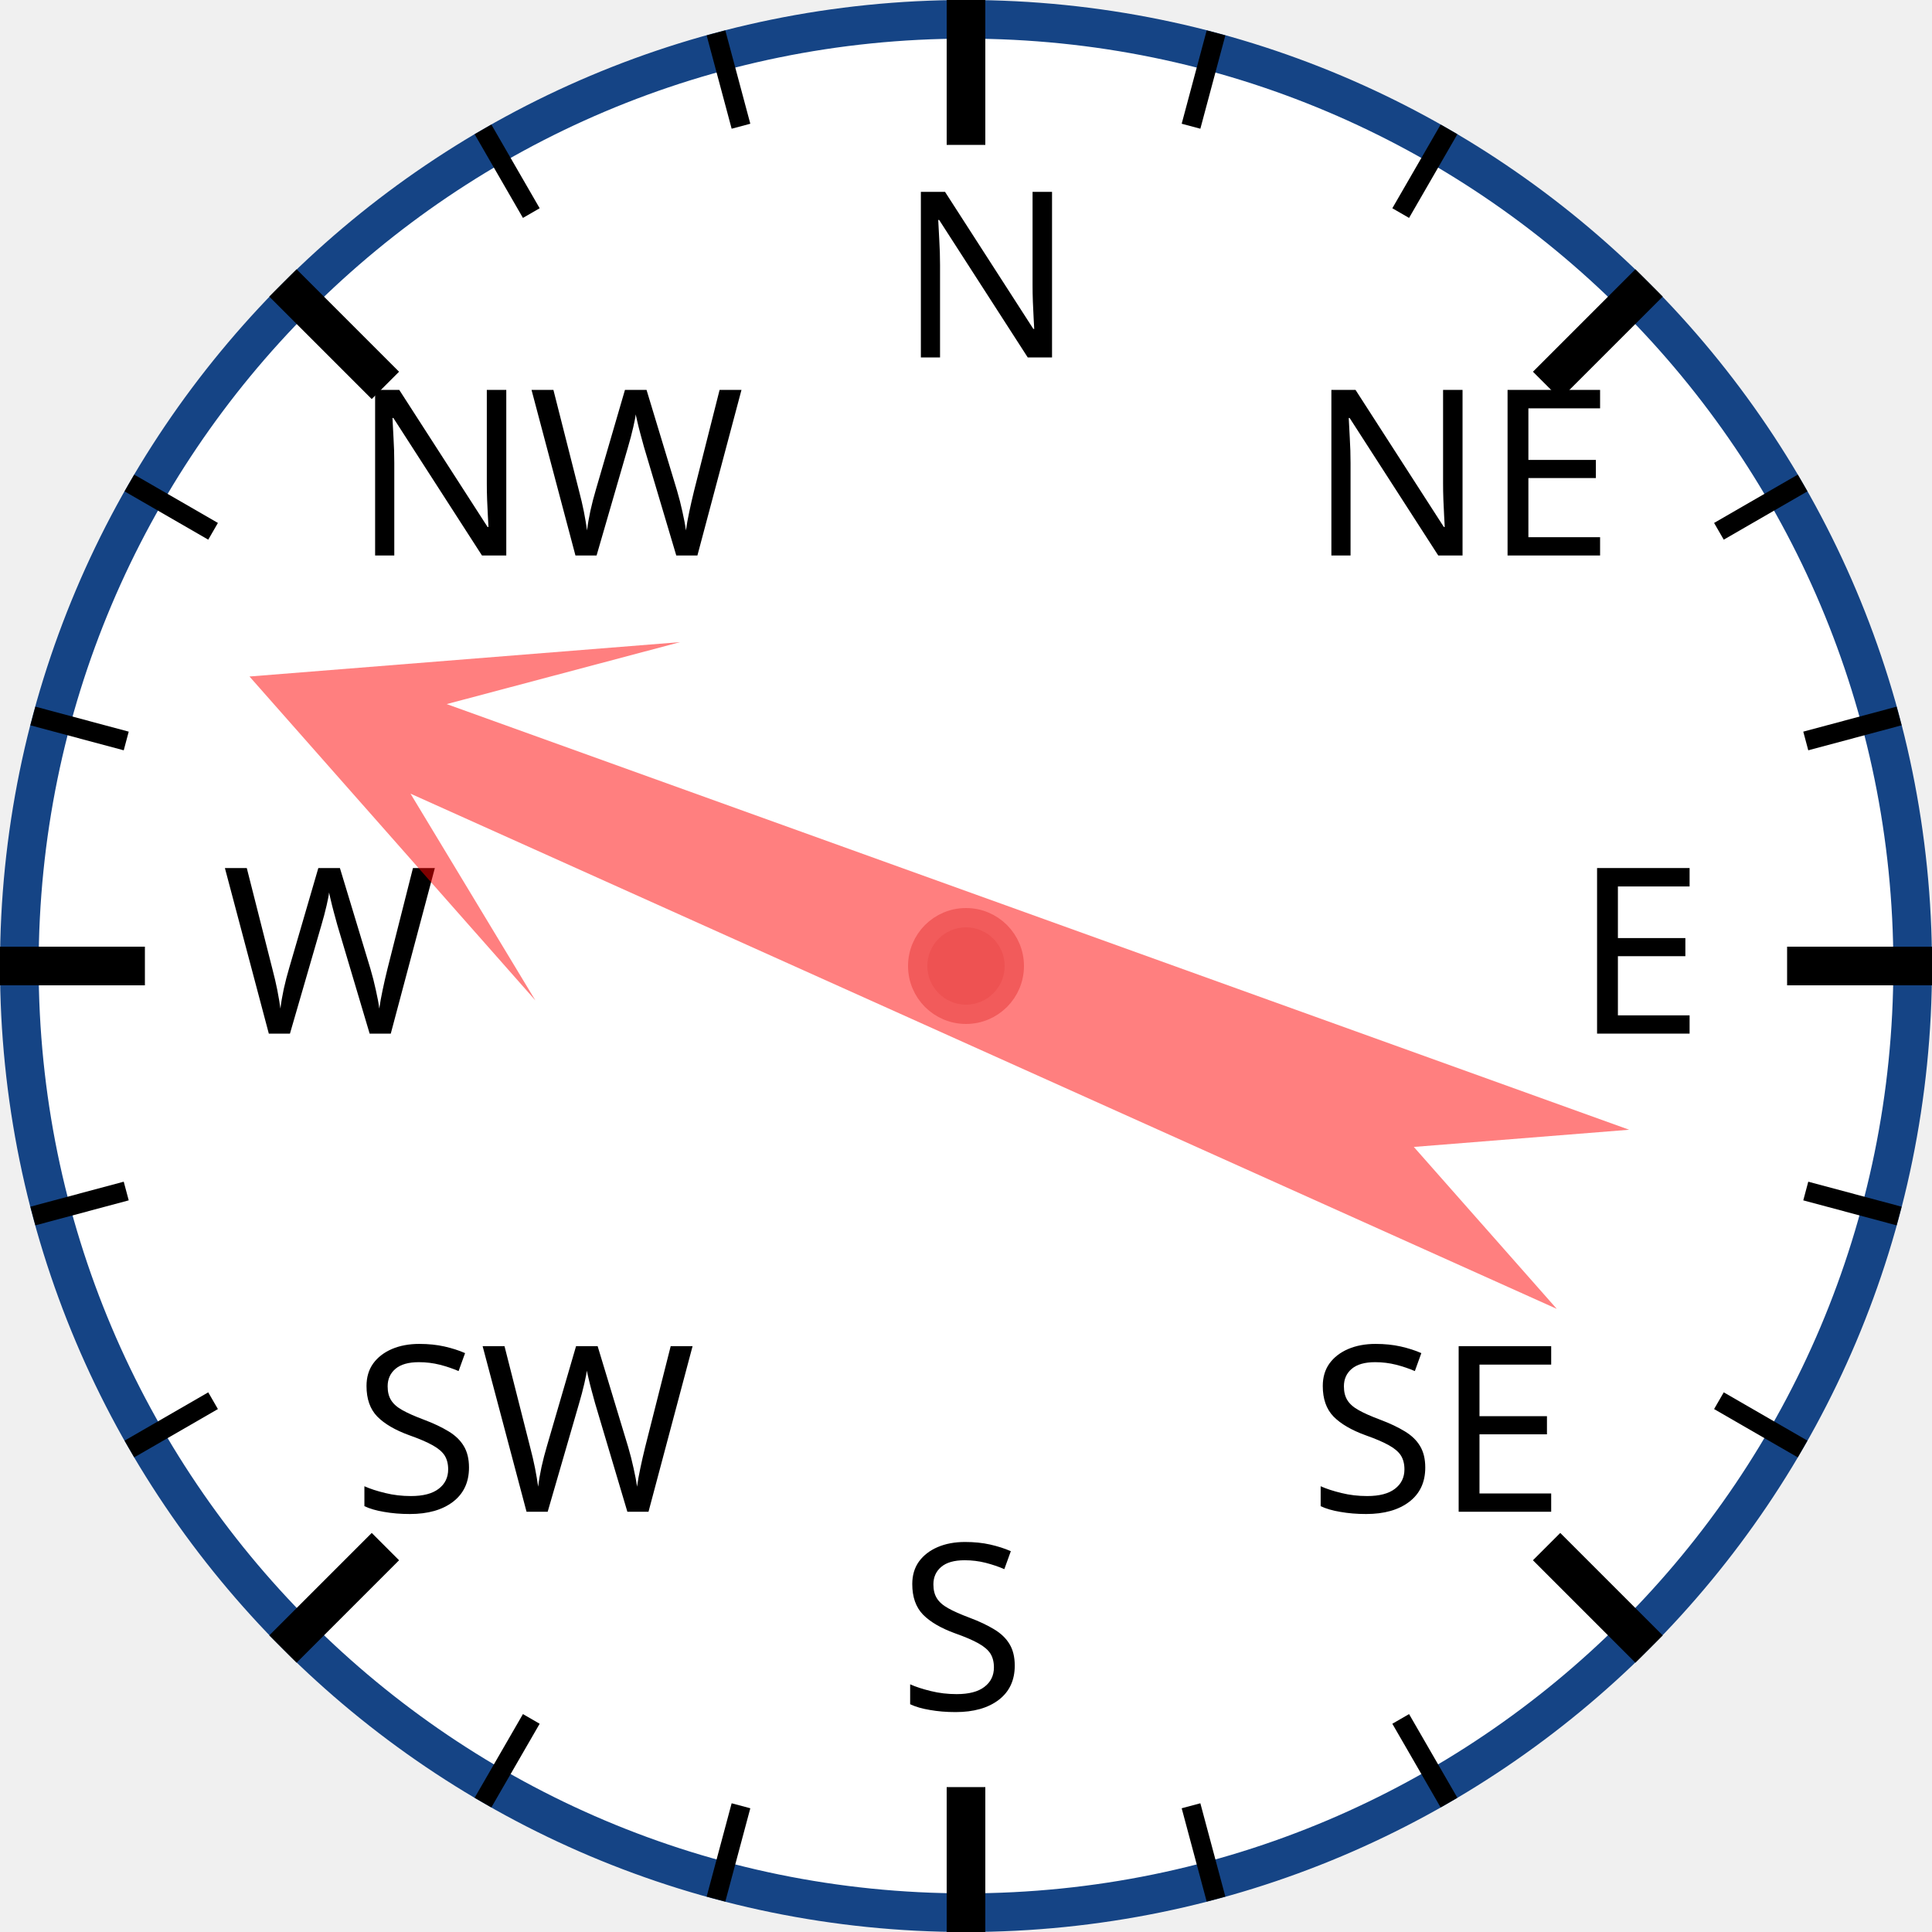
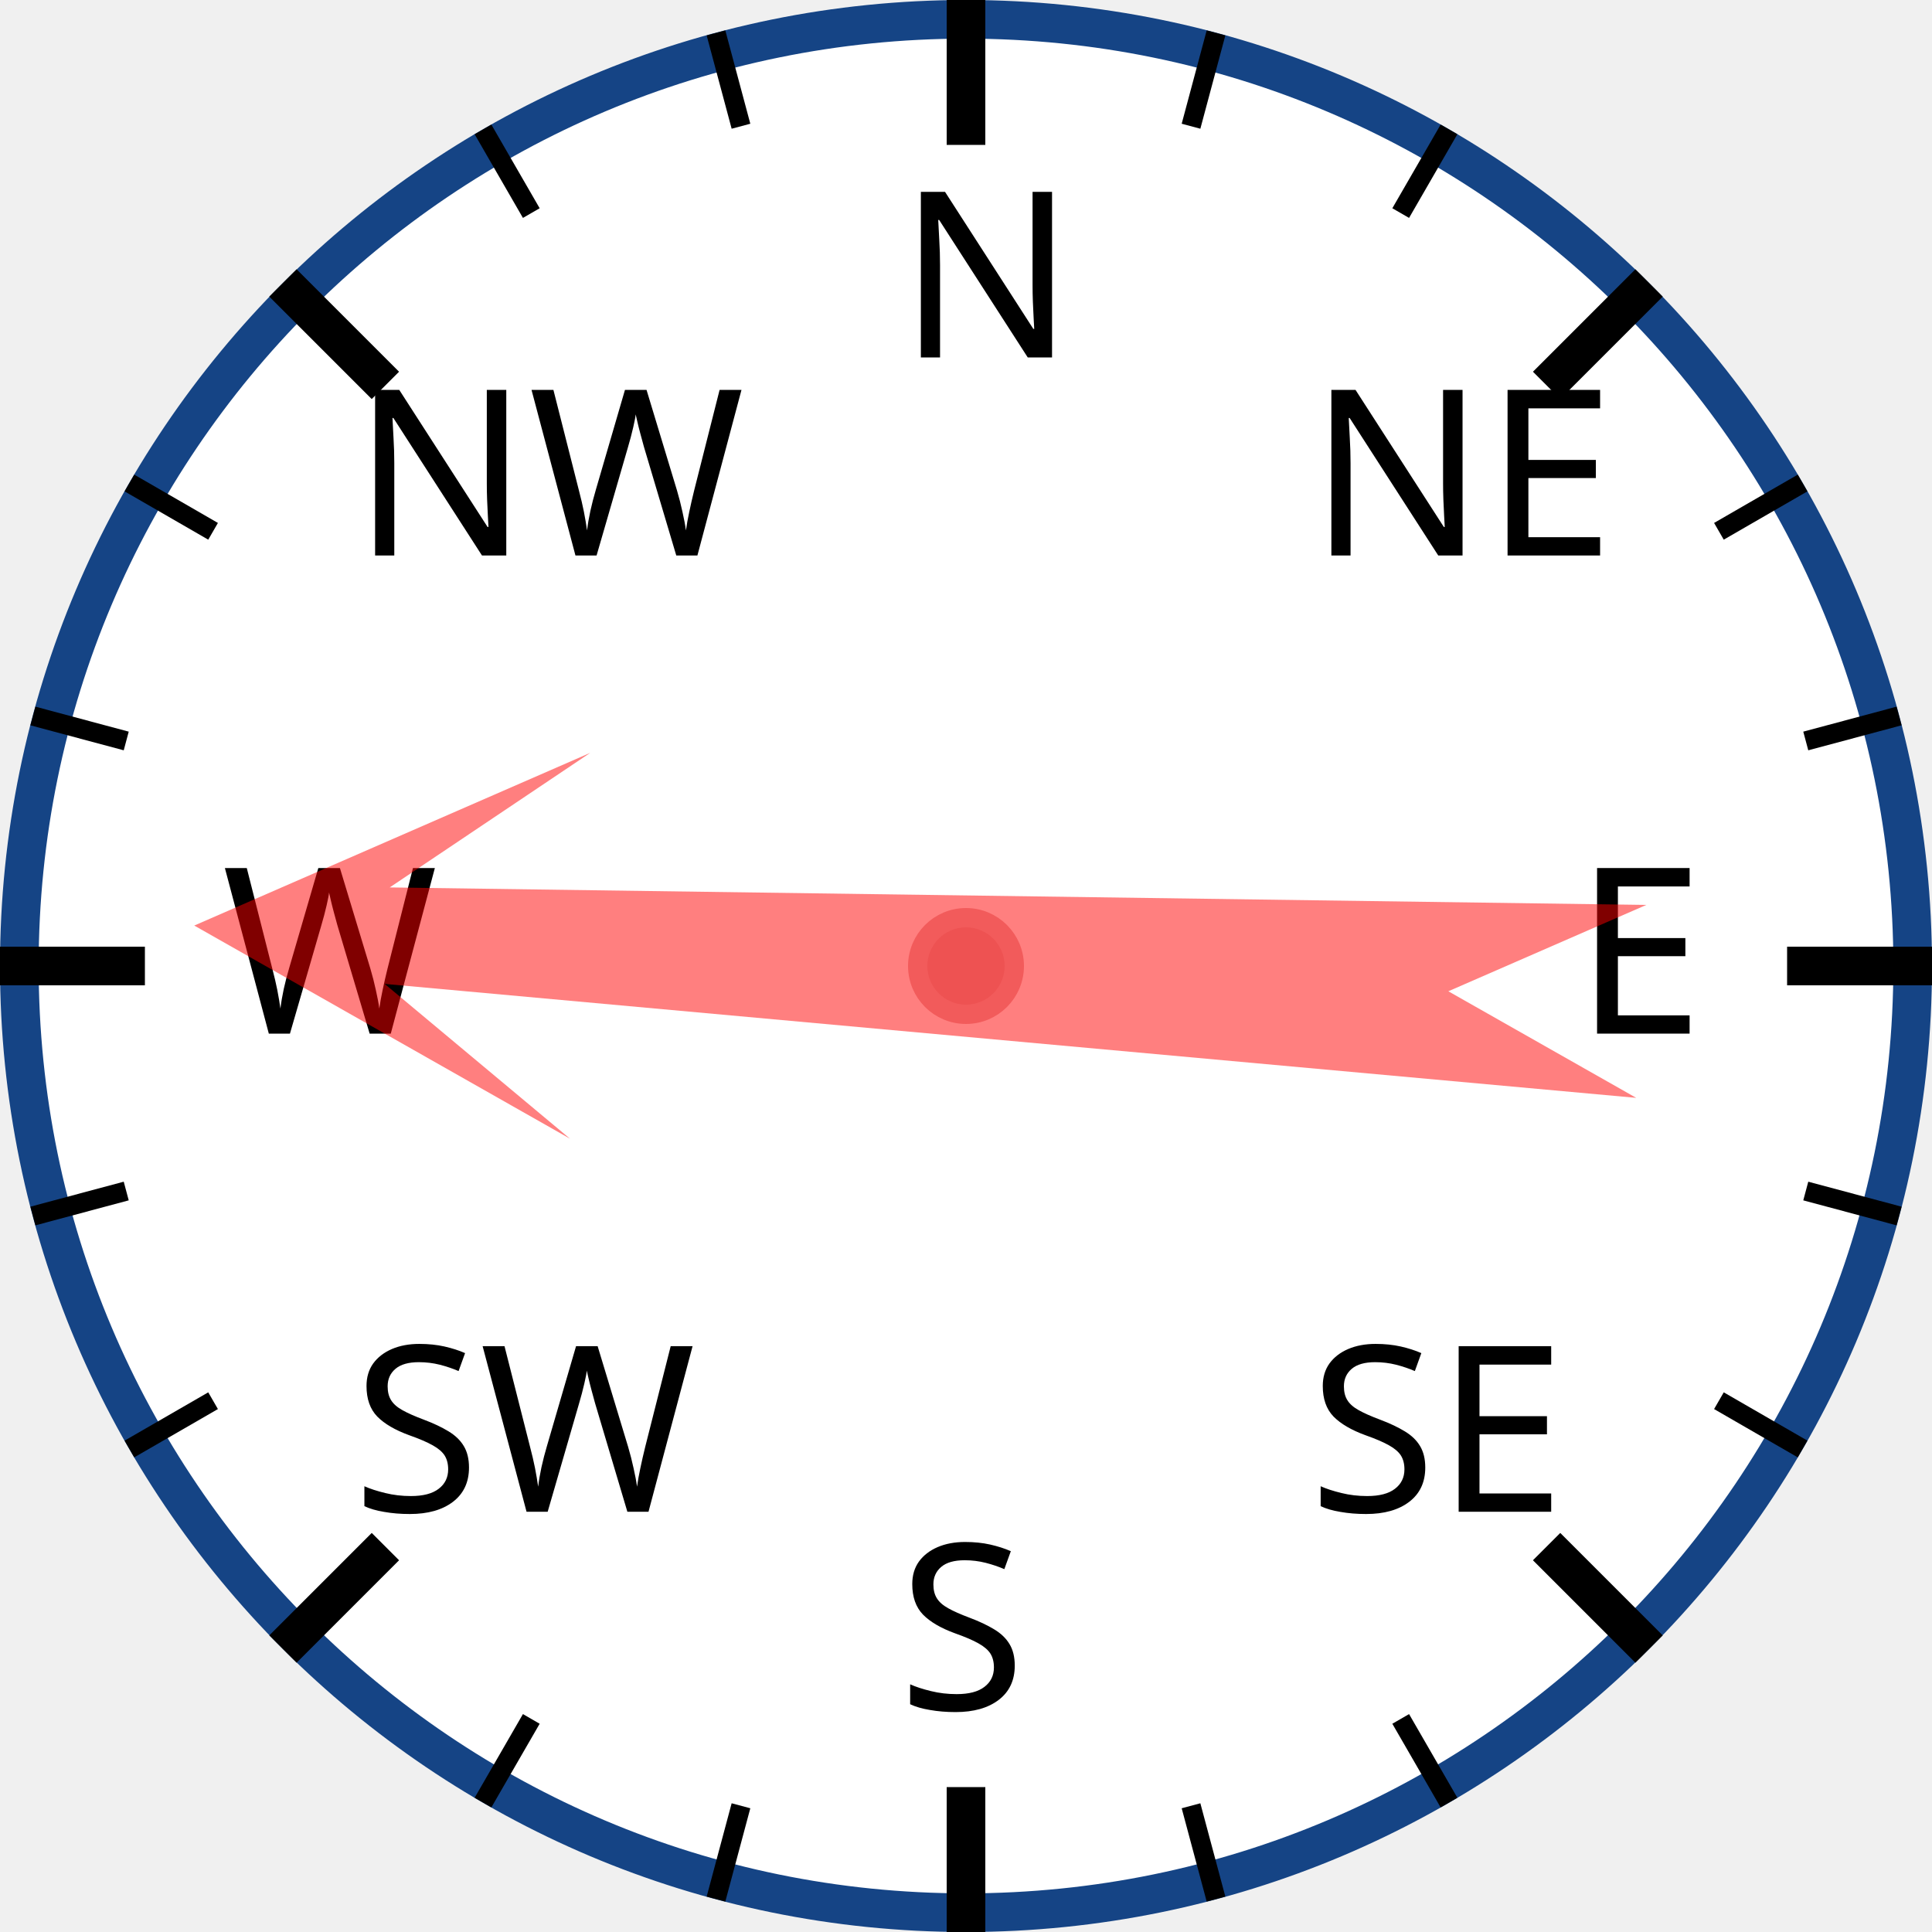
<svg xmlns="http://www.w3.org/2000/svg" width="120px" height="120px" viewBox="0 0 200 200">
  <circle cx="100" cy="100" r="98" style="fill: white; stroke: #154485; stroke-width: 4;" />
  <text x="93.0" y="37.0" style="font-family: sans-serif; font-size: 18pt;">N</text>
  <line x1="100.0" y1="0.0" x2="100.0" y2="15.0" style="stroke: black; stroke-width: 4;" />
  <line x1="74.118" y1="3.407" x2="76.706" y2="13.067" style="stroke: black; stroke-width: 2;" />
  <line x1="50" y1="13.397" x2="55" y2="22.058" style="stroke: black; stroke-width: 2;" />
  <text x="36.503" y="57.503" style="font-family: sans-serif; font-size: 18pt;">NW</text>
  <line x1="29.289" y1="29.289" x2="39.896" y2="39.896" style="stroke: black; stroke-width: 4;" />
  <line x1="13.397" y1="50" x2="22.058" y2="55" style="stroke: black; stroke-width: 2;" />
  <line x1="3.407" y1="74.118" x2="13.067" y2="76.706" style="stroke: black; stroke-width: 2;" />
  <text x="23.0" y="107.0" style="font-family: sans-serif; font-size: 18pt;">W</text>
  <line x1="0.0" y1="100.0" x2="15.0" y2="100.0" style="stroke: black; stroke-width: 4;" />
  <line x1="3.407" y1="125.882" x2="13.067" y2="123.294" style="stroke: black; stroke-width: 2;" />
  <line x1="13.397" y1="150" x2="22.058" y2="145" style="stroke: black; stroke-width: 2;" />
  <text x="36.503" y="156.497" style="font-family: sans-serif; font-size: 18pt;">SW</text>
  <line x1="29.289" y1="170.711" x2="39.896" y2="160.104" style="stroke: black; stroke-width: 4;" />
  <line x1="50" y1="186.603" x2="55" y2="177.942" style="stroke: black; stroke-width: 2;" />
  <line x1="74.118" y1="196.593" x2="76.706" y2="186.933" style="stroke: black; stroke-width: 2;" />
  <text x="93" y="177.0" style="font-family: sans-serif; font-size: 18pt;">S</text>
  <line x1="100" y1="200.0" x2="100" y2="185.0" style="stroke: black; stroke-width: 4;" />
  <line x1="125.882" y1="196.593" x2="123.294" y2="186.933" style="stroke: black; stroke-width: 2;" />
  <line x1="150.0" y1="186.603" x2="145.0" y2="177.942" style="stroke: black; stroke-width: 2;" />
  <text x="135.497" y="156.497" style="font-family: sans-serif; font-size: 18pt;">SE</text>
  <line x1="170.711" y1="170.711" x2="160.104" y2="160.104" style="stroke: black; stroke-width: 4;" />
  <line x1="186.603" y1="150" x2="177.942" y2="145" style="stroke: black; stroke-width: 2;" />
  <line x1="196.593" y1="125.882" x2="186.933" y2="123.294" style="stroke: black; stroke-width: 2;" />
  <text x="163.0" y="107" style="font-family: sans-serif; font-size: 18pt;">E</text>
  <line x1="200.0" y1="100" x2="185.0" y2="100" style="stroke: black; stroke-width: 4;" />
  <line x1="196.593" y1="74.118" x2="186.933" y2="76.706" style="stroke: black; stroke-width: 2;" />
  <line x1="186.603" y1="50" x2="177.942" y2="55" style="stroke: black; stroke-width: 2;" />
  <text x="135.497" y="57.503" style="font-family: sans-serif; font-size: 18pt;">NE</text>
  <line x1="170.711" y1="29.289" x2="160.104" y2="39.896" style="stroke: black; stroke-width: 4;" />
  <line x1="150" y1="13.397" x2="145" y2="22.058" style="stroke: black; stroke-width: 2;" />
  <line x1="125.882" y1="3.407" x2="123.294" y2="13.067" style="stroke: black; stroke-width: 2;" />
-   <polygon points="100 20 120 60 105 40 110 170 100 150 90 170 95 40 80 60" style="fill: red; fill-opacity: 0.5;" transform="rotate(292,100,100)" />
+   <polygon points="100 20 120 60 105 40 110 170 100 150 90 170 95 40 80 60" style="fill: red; fill-opacity: 0.5;" transform="rotate(273,100,100)" />
  <circle cx="100" cy="100" r="5" style="fill: #EE5252; stroke: #F25B5B; stroke-width: 2;" />
</svg>
